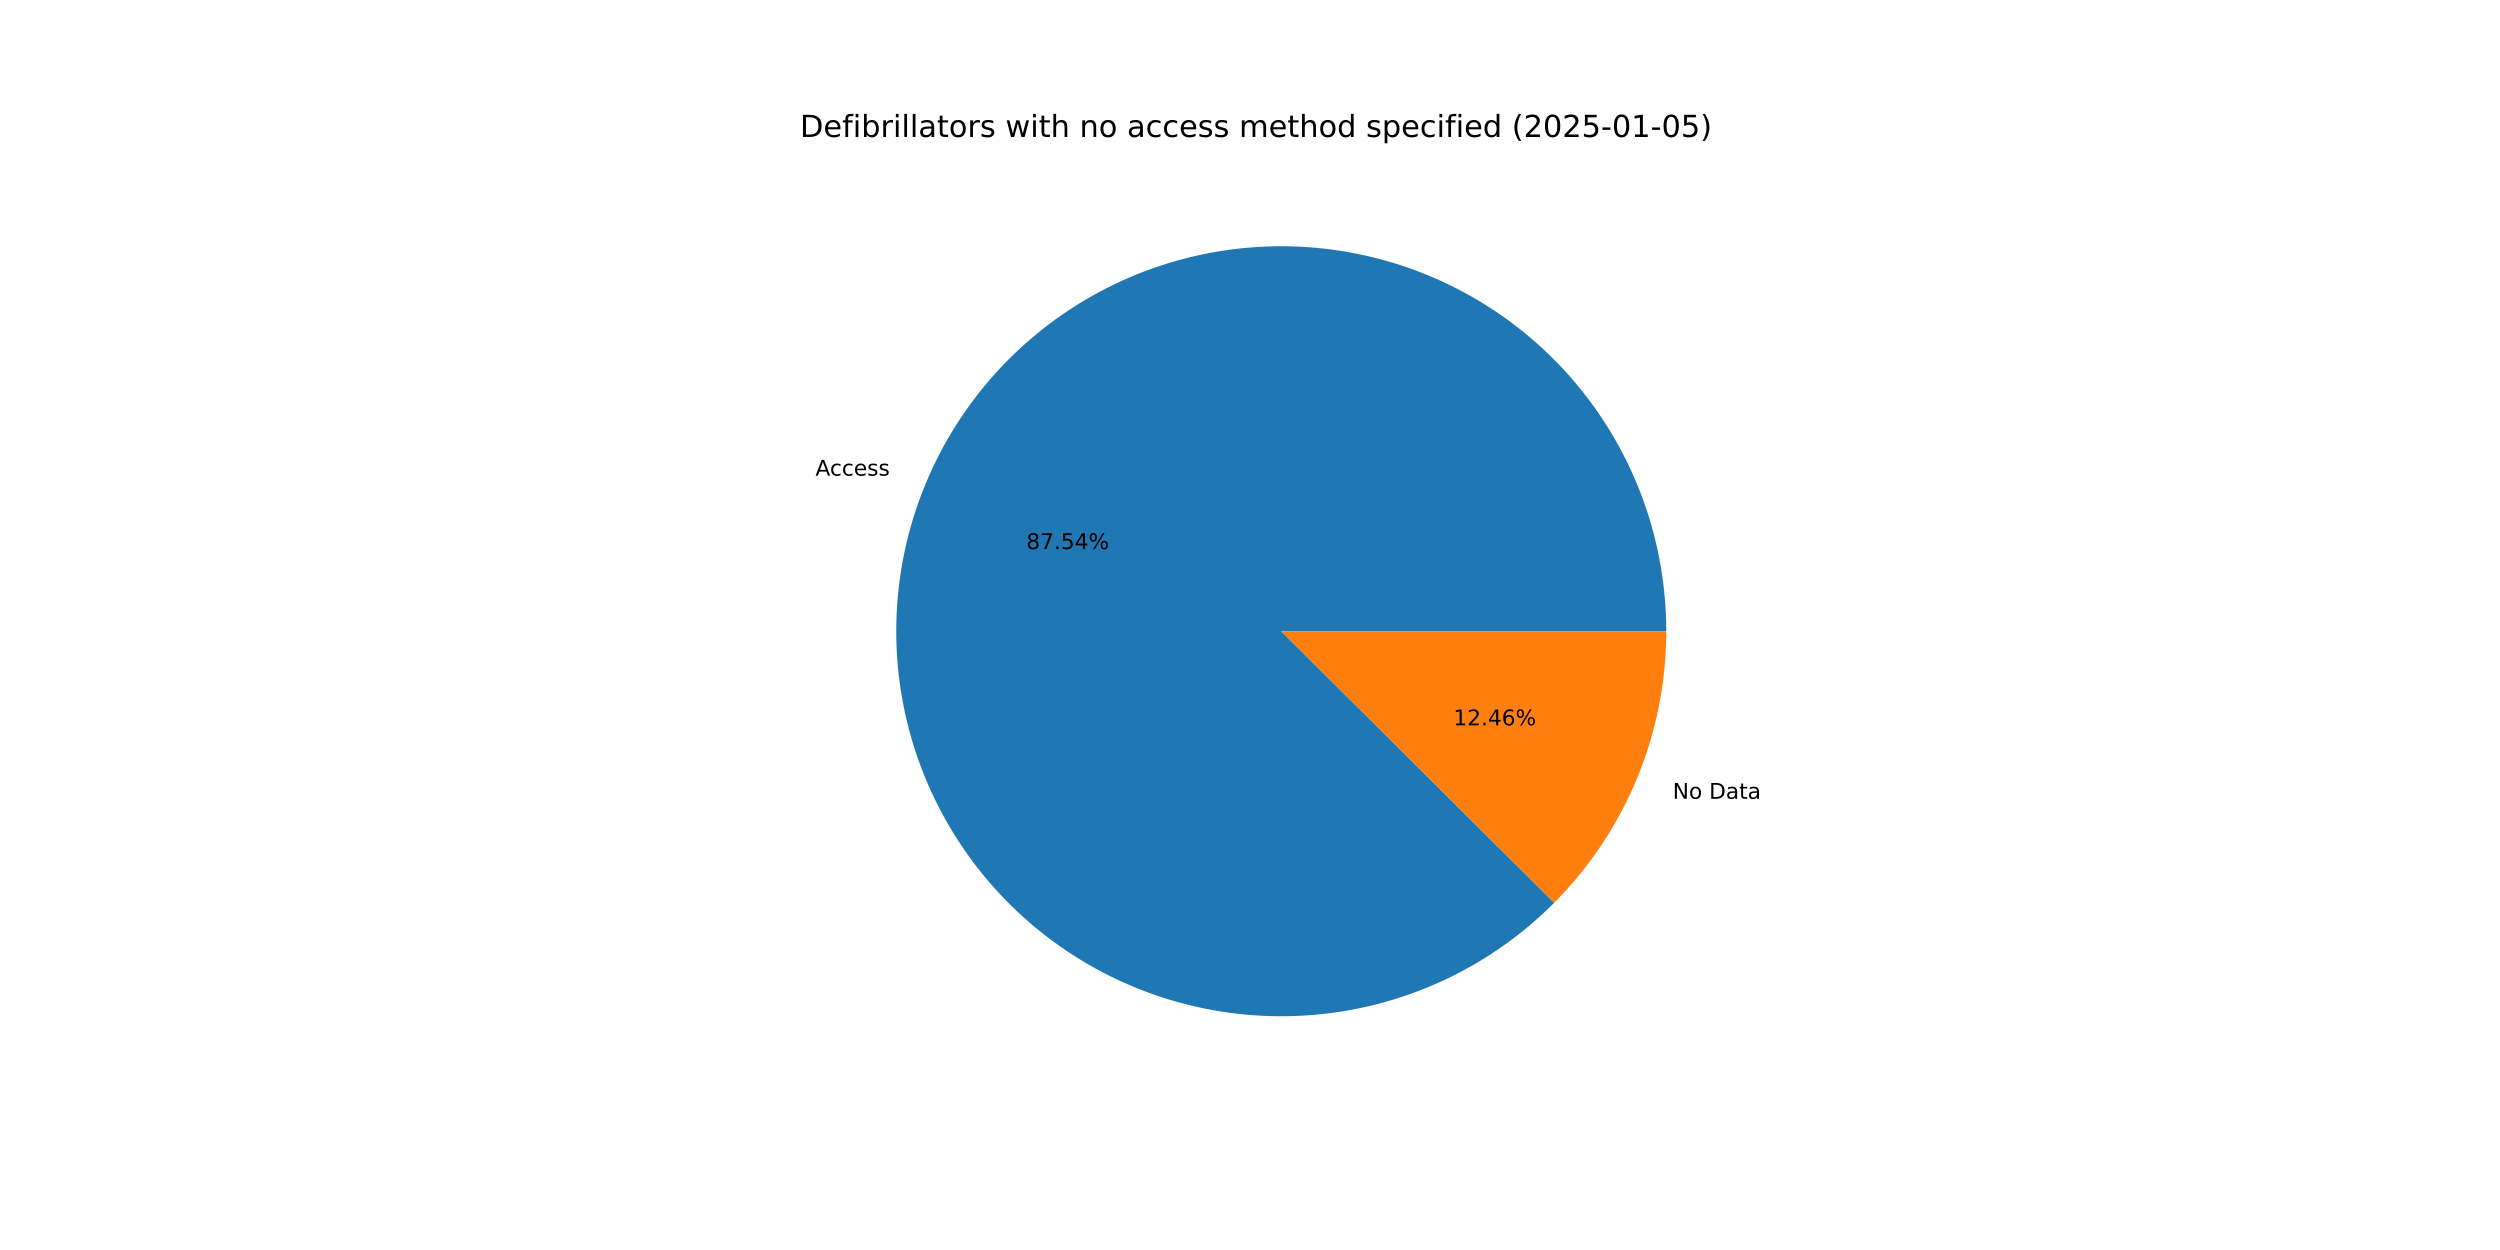
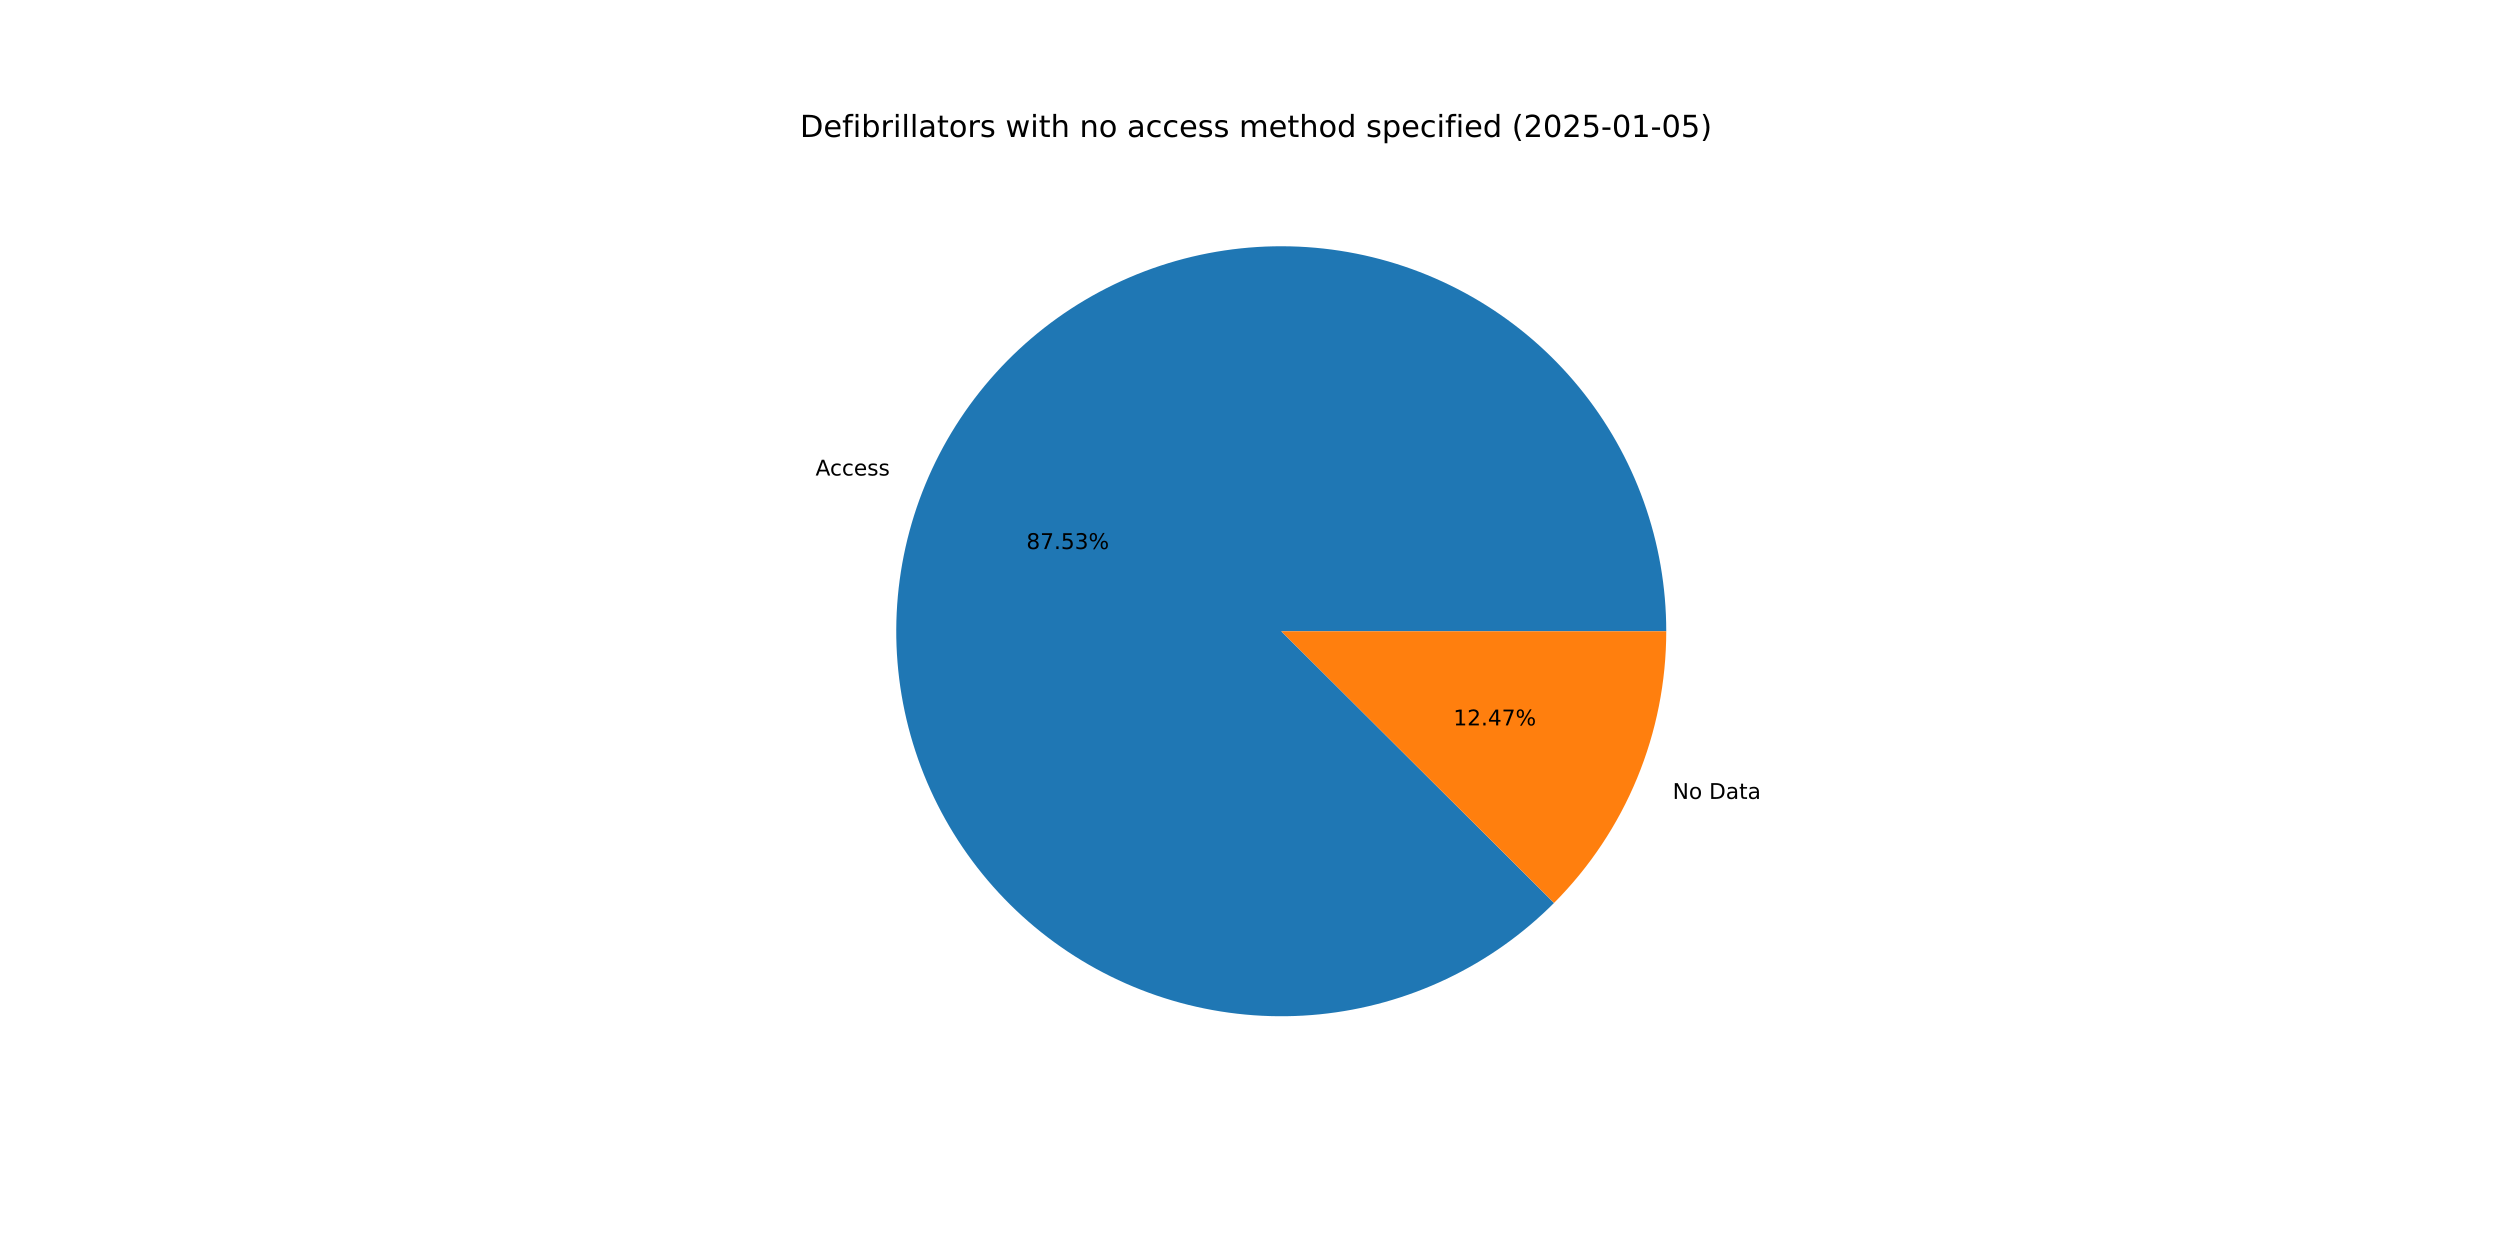
<svg xmlns="http://www.w3.org/2000/svg" xmlns:xlink="http://www.w3.org/1999/xlink" width="1152pt" height="576pt" viewBox="0 0 1152 576" version="1.1">
  <defs>
    <style type="text/css">*{stroke-linejoin: round; stroke-linecap: butt}</style>
  </defs>
  <g id="figure_1">
    <g id="patch_1">
      <path d="M 0 576  L 1152 576  L 1152 0  L 0 0  z " style="fill: #ffffff" />
    </g>
    <g id="axes_1">
      <g id="patch_2">
-         <path d="M 767.808 290.88  C 767.808 270.501 764.296 250.273 757.428 231.086  C 750.559 211.899 740.435 194.038 727.502 178.289  C 714.568 162.54 699.017 149.136 681.532 138.668  C 664.047 128.199 644.888 120.821 624.898 116.858  C 604.907 112.896 584.383 112.407 564.226 115.413  C 544.07 118.42 524.582 124.877 506.618 134.502  C 488.655 144.126 472.483 156.774 458.814 171.889  C 445.145 187.005 434.183 204.364 426.408 223.202  C 418.634 242.04 414.163 262.078 413.193 282.434  C 412.223 302.79 414.767 323.162 420.715 342.654  C 426.662 362.146 435.924 380.469 448.093 396.816  C 460.263 413.163 475.158 427.292 492.125 438.581  C 509.092 449.87 527.878 458.152 547.657 463.062  C 567.436 467.972 587.913 469.437 608.19 467.394  C 628.467 465.35 648.24 459.828 666.642 451.07  C 685.043 442.312 701.799 430.448 716.172 416  L 590.4 290.88  z " style="fill: #1f77b4" />
+         <path d="M 767.808 290.88  C 767.808 270.503 764.297 250.278 757.43 231.093  C 750.563 211.908 740.442 194.049 727.511 178.3  C 714.58 162.552 699.032 149.148 681.55 138.679  C 664.069 128.209 644.913 120.83 624.926 116.864  C 604.939 112.898 584.417 112.406 564.262 115.408  C 544.108 118.41 524.62 124.862 506.656 134.481  C 488.692 144.1 472.519 156.742 458.848 171.852  C 445.176 186.962 434.21 204.315 426.43 223.149  C 418.651 241.982 414.174 262.016 413.196 282.369  C 412.219 302.723 414.755 323.093 420.694 342.585  C 426.633 362.078 435.886 380.402 448.046 396.752  C 460.207 413.103 475.094 427.237 492.053 438.533  C 509.012 449.829 527.792 458.119 547.566 463.039  C 567.34 467.959 587.814 469.436 608.09 467.404  C 628.365 465.372 648.14 459.862 666.544 451.116  C 684.949 442.37 701.71 430.519 716.09 416.082  L 590.4 290.88  z " style="fill: #1f77b4" />
      </g>
      <g id="patch_3">
-         <path d="M 716.172 416  C 732.548 399.539 745.534 380.022 754.392 358.558  C 763.249 337.095 767.808 314.099 767.808 290.88  L 590.4 290.88  z " style="fill: #ff7f0e" />
+         <path d="M 716.09 416.082  C 732.491 399.618 745.497 380.09 754.37 358.611  C 763.242 337.133 767.808 314.119 767.808 290.88  L 590.4 290.88  z " style="fill: #ff7f0e" />
      </g>
      <g id="matplotlib.axis_1" />
      <g id="matplotlib.axis_2" />
      <g id="text_1">
-         <g transform="translate(375.7748 219.1934) scale(0.1 -0.1)">
+         <g transform="translate(375.799 219.1348) scale(0.1 -0.1)">
          <defs>
            <path id="DejaVuSans-41" d="M 2188 4044  L 1331 1722  L 3047 1722  L 2188 4044  z M 1831 4666  L 2547 4666  L 4325 0  L 3669 0  L 3244 1197  L 1141 1197  L 716 0  L 50 0  L 1831 4666  z " transform="scale(0.015625)" />
            <path id="DejaVuSans-63" d="M 3122 3366  L 3122 2828  Q 2878 2963 2633 3030  Q 2388 3097 2138 3097  Q 1578 3097 1268 2742  Q 959 2388 959 1747  Q 959 1106 1268 751  Q 1578 397 2138 397  Q 2388 397 2633 464  Q 2878 531 3122 666  L 3122 134  Q 2881 22 2623 -34  Q 2366 -91 2075 -91  Q 1284 -91 818 406  Q 353 903 353 1747  Q 353 2603 823 3093  Q 1294 3584 2113 3584  Q 2378 3584 2631 3529  Q 2884 3475 3122 3366  z " transform="scale(0.015625)" />
            <path id="DejaVuSans-65" d="M 3597 1894  L 3597 1613  L 953 1613  Q 991 1019 1311 708  Q 1631 397 2203 397  Q 2534 397 2845 478  Q 3156 559 3463 722  L 3463 178  Q 3153 47 2828 -22  Q 2503 -91 2169 -91  Q 1331 -91 842 396  Q 353 884 353 1716  Q 353 2575 817 3079  Q 1281 3584 2069 3584  Q 2775 3584 3186 3129  Q 3597 2675 3597 1894  z M 3022 2063  Q 3016 2534 2758 2815  Q 2500 3097 2075 3097  Q 1594 3097 1305 2825  Q 1016 2553 972 2059  L 3022 2063  z " transform="scale(0.015625)" />
            <path id="DejaVuSans-73" d="M 2834 3397  L 2834 2853  Q 2591 2978 2328 3040  Q 2066 3103 1784 3103  Q 1356 3103 1142 2972  Q 928 2841 928 2578  Q 928 2378 1081 2264  Q 1234 2150 1697 2047  L 1894 2003  Q 2506 1872 2764 1633  Q 3022 1394 3022 966  Q 3022 478 2636 193  Q 2250 -91 1575 -91  Q 1294 -91 989 -36  Q 684 19 347 128  L 347 722  Q 666 556 975 473  Q 1284 391 1588 391  Q 1994 391 2212 530  Q 2431 669 2431 922  Q 2431 1156 2273 1281  Q 2116 1406 1581 1522  L 1381 1569  Q 847 1681 609 1914  Q 372 2147 372 2553  Q 372 3047 722 3315  Q 1072 3584 1716 3584  Q 2034 3584 2315 3537  Q 2597 3491 2834 3397  z " transform="scale(0.015625)" />
          </defs>
          <use xlink:href="#DejaVuSans-41" />
          <use xlink:href="#DejaVuSans-63" x="66.658" />
          <use xlink:href="#DejaVuSans-63" x="121.639" />
          <use xlink:href="#DejaVuSans-65" x="176.619" />
          <use xlink:href="#DejaVuSans-73" x="238.143" />
          <use xlink:href="#DejaVuSans-73" x="290.242" />
        </g>
      </g>
      <g id="text_2">
-         <g transform="translate(472.9402 253.0325) scale(0.1 -0.1)">
+         <g transform="translate(472.9534 253.0005) scale(0.1 -0.1)">
          <defs>
            <path id="DejaVuSans-38" d="M 2034 2216  Q 1584 2216 1326 1975  Q 1069 1734 1069 1313  Q 1069 891 1326 650  Q 1584 409 2034 409  Q 2484 409 2743 651  Q 3003 894 3003 1313  Q 3003 1734 2745 1975  Q 2488 2216 2034 2216  z M 1403 2484  Q 997 2584 770 2862  Q 544 3141 544 3541  Q 544 4100 942 4425  Q 1341 4750 2034 4750  Q 2731 4750 3128 4425  Q 3525 4100 3525 3541  Q 3525 3141 3298 2862  Q 3072 2584 2669 2484  Q 3125 2378 3379 2068  Q 3634 1759 3634 1313  Q 3634 634 3220 271  Q 2806 -91 2034 -91  Q 1263 -91 848 271  Q 434 634 434 1313  Q 434 1759 690 2068  Q 947 2378 1403 2484  z M 1172 3481  Q 1172 3119 1398 2916  Q 1625 2713 2034 2713  Q 2441 2713 2670 2916  Q 2900 3119 2900 3481  Q 2900 3844 2670 4047  Q 2441 4250 2034 4250  Q 1625 4250 1398 4047  Q 1172 3844 1172 3481  z " transform="scale(0.015625)" />
            <path id="DejaVuSans-37" d="M 525 4666  L 3525 4666  L 3525 4397  L 1831 0  L 1172 0  L 2766 4134  L 525 4134  L 525 4666  z " transform="scale(0.015625)" />
            <path id="DejaVuSans-2e" d="M 684 794  L 1344 794  L 1344 0  L 684 0  L 684 794  z " transform="scale(0.015625)" />
            <path id="DejaVuSans-35" d="M 691 4666  L 3169 4666  L 3169 4134  L 1269 4134  L 1269 2991  Q 1406 3038 1543 3061  Q 1681 3084 1819 3084  Q 2600 3084 3056 2656  Q 3513 2228 3513 1497  Q 3513 744 3044 326  Q 2575 -91 1722 -91  Q 1428 -91 1123 -41  Q 819 9 494 109  L 494 744  Q 775 591 1075 516  Q 1375 441 1709 441  Q 2250 441 2565 725  Q 2881 1009 2881 1497  Q 2881 1984 2565 2268  Q 2250 2553 1709 2553  Q 1456 2553 1204 2497  Q 953 2441 691 2322  L 691 4666  z " transform="scale(0.015625)" />
-             <path id="DejaVuSans-34" d="M 2419 4116  L 825 1625  L 2419 1625  L 2419 4116  z M 2253 4666  L 3047 4666  L 3047 1625  L 3713 1625  L 3713 1100  L 3047 1100  L 3047 0  L 2419 0  L 2419 1100  L 313 1100  L 313 1709  L 2253 4666  z " transform="scale(0.015625)" />
+             <path id="DejaVuSans-33" d="M 2597 2516  Q 3050 2419 3304 2112  Q 3559 1806 3559 1356  Q 3559 666 3084 287  Q 2609 -91 1734 -91  Q 1441 -91 1130 -33  Q 819 25 488 141  L 488 750  Q 750 597 1062 519  Q 1375 441 1716 441  Q 2309 441 2620 675  Q 2931 909 2931 1356  Q 2931 1769 2642 2001  Q 2353 2234 1838 2234  L 1294 2234  L 1294 2753  L 1863 2753  Q 2328 2753 2575 2939  Q 2822 3125 2822 3475  Q 2822 3834 2567 4026  Q 2313 4219 1838 4219  Q 1578 4219 1281 4162  Q 984 4106 628 3988  L 628 4550  Q 988 4650 1302 4700  Q 1616 4750 1894 4750  Q 2613 4750 3031 4423  Q 3450 4097 3450 3541  Q 3450 3153 3228 2886  Q 3006 2619 2597 2516  z " transform="scale(0.015625)" />
            <path id="DejaVuSans-25" d="M 4653 2053  Q 4381 2053 4226 1822  Q 4072 1591 4072 1178  Q 4072 772 4226 539  Q 4381 306 4653 306  Q 4919 306 5073 539  Q 5228 772 5228 1178  Q 5228 1588 5073 1820  Q 4919 2053 4653 2053  z M 4653 2450  Q 5147 2450 5437 2106  Q 5728 1763 5728 1178  Q 5728 594 5436 251  Q 5144 -91 4653 -91  Q 4153 -91 3862 251  Q 3572 594 3572 1178  Q 3572 1766 3864 2108  Q 4156 2450 4653 2450  z M 1428 4353  Q 1159 4353 1004 4120  Q 850 3888 850 3481  Q 850 3069 1003 2837  Q 1156 2606 1428 2606  Q 1700 2606 1854 2837  Q 2009 3069 2009 3481  Q 2009 3884 1853 4118  Q 1697 4353 1428 4353  z M 4250 4750  L 4750 4750  L 1831 -91  L 1331 -91  L 4250 4750  z M 1428 4750  Q 1922 4750 2215 4408  Q 2509 4066 2509 3481  Q 2509 2891 2217 2550  Q 1925 2209 1428 2209  Q 931 2209 642 2551  Q 353 2894 353 3481  Q 353 4063 643 4406  Q 934 4750 1428 4750  z " transform="scale(0.015625)" />
          </defs>
          <use xlink:href="#DejaVuSans-38" />
          <use xlink:href="#DejaVuSans-37" x="63.623" />
          <use xlink:href="#DejaVuSans-2e" x="127.246" />
          <use xlink:href="#DejaVuSans-35" x="159.033" />
-           <use xlink:href="#DejaVuSans-34" x="222.656" />
+           <use xlink:href="#DejaVuSans-33" x="222.656" />
          <use xlink:href="#DejaVuSans-25" x="286.279" />
        </g>
      </g>
      <g id="text_3">
-         <g transform="translate(770.7908 368.0854) scale(0.1 -0.1)">
+         <g transform="translate(770.7666 368.144) scale(0.1 -0.1)">
          <defs>
            <path id="DejaVuSans-4e" d="M 628 4666  L 1478 4666  L 3547 763  L 3547 4666  L 4159 4666  L 4159 0  L 3309 0  L 1241 3903  L 1241 0  L 628 0  L 628 4666  z " transform="scale(0.015625)" />
            <path id="DejaVuSans-6f" d="M 1959 3097  Q 1497 3097 1228 2736  Q 959 2375 959 1747  Q 959 1119 1226 758  Q 1494 397 1959 397  Q 2419 397 2687 759  Q 2956 1122 2956 1747  Q 2956 2369 2687 2733  Q 2419 3097 1959 3097  z M 1959 3584  Q 2709 3584 3137 3096  Q 3566 2609 3566 1747  Q 3566 888 3137 398  Q 2709 -91 1959 -91  Q 1206 -91 779 398  Q 353 888 353 1747  Q 353 2609 779 3096  Q 1206 3584 1959 3584  z " transform="scale(0.015625)" />
            <path id="DejaVuSans-20" transform="scale(0.015625)" />
            <path id="DejaVuSans-44" d="M 1259 4147  L 1259 519  L 2022 519  Q 2988 519 3436 956  Q 3884 1394 3884 2338  Q 3884 3275 3436 3711  Q 2988 4147 2022 4147  L 1259 4147  z M 628 4666  L 1925 4666  Q 3281 4666 3915 4102  Q 4550 3538 4550 2338  Q 4550 1131 3912 565  Q 3275 0 1925 0  L 628 0  L 628 4666  z " transform="scale(0.015625)" />
            <path id="DejaVuSans-61" d="M 2194 1759  Q 1497 1759 1228 1600  Q 959 1441 959 1056  Q 959 750 1161 570  Q 1363 391 1709 391  Q 2188 391 2477 730  Q 2766 1069 2766 1631  L 2766 1759  L 2194 1759  z M 3341 1997  L 3341 0  L 2766 0  L 2766 531  Q 2569 213 2275 61  Q 1981 -91 1556 -91  Q 1019 -91 701 211  Q 384 513 384 1019  Q 384 1609 779 1909  Q 1175 2209 1959 2209  L 2766 2209  L 2766 2266  Q 2766 2663 2505 2880  Q 2244 3097 1772 3097  Q 1472 3097 1187 3025  Q 903 2953 641 2809  L 641 3341  Q 956 3463 1253 3523  Q 1550 3584 1831 3584  Q 2591 3584 2966 3190  Q 3341 2797 3341 1997  z " transform="scale(0.015625)" />
            <path id="DejaVuSans-74" d="M 1172 4494  L 1172 3500  L 2356 3500  L 2356 3053  L 1172 3053  L 1172 1153  Q 1172 725 1289 603  Q 1406 481 1766 481  L 2356 481  L 2356 0  L 1766 0  Q 1100 0 847 248  Q 594 497 594 1153  L 594 3053  L 172 3053  L 172 3500  L 594 3500  L 594 4494  L 1172 4494  z " transform="scale(0.015625)" />
          </defs>
          <use xlink:href="#DejaVuSans-4e" />
          <use xlink:href="#DejaVuSans-6f" x="74.805" />
          <use xlink:href="#DejaVuSans-20" x="135.986" />
          <use xlink:href="#DejaVuSans-44" x="167.773" />
          <use xlink:href="#DejaVuSans-61" x="244.775" />
          <use xlink:href="#DejaVuSans-74" x="306.055" />
          <use xlink:href="#DejaVuSans-61" x="345.264" />
        </g>
      </g>
      <g id="text_4">
-         <g transform="translate(669.7301 334.2463) scale(0.1 -0.1)">
+         <g transform="translate(669.7169 334.2783) scale(0.1 -0.1)">
          <defs>
            <path id="DejaVuSans-31" d="M 794 531  L 1825 531  L 1825 4091  L 703 3866  L 703 4441  L 1819 4666  L 2450 4666  L 2450 531  L 3481 531  L 3481 0  L 794 0  L 794 531  z " transform="scale(0.015625)" />
            <path id="DejaVuSans-32" d="M 1228 531  L 3431 531  L 3431 0  L 469 0  L 469 531  Q 828 903 1448 1529  Q 2069 2156 2228 2338  Q 2531 2678 2651 2914  Q 2772 3150 2772 3378  Q 2772 3750 2511 3984  Q 2250 4219 1831 4219  Q 1534 4219 1204 4116  Q 875 4013 500 3803  L 500 4441  Q 881 4594 1212 4672  Q 1544 4750 1819 4750  Q 2544 4750 2975 4387  Q 3406 4025 3406 3419  Q 3406 3131 3298 2873  Q 3191 2616 2906 2266  Q 2828 2175 2409 1742  Q 1991 1309 1228 531  z " transform="scale(0.015625)" />
-             <path id="DejaVuSans-36" d="M 2113 2584  Q 1688 2584 1439 2293  Q 1191 2003 1191 1497  Q 1191 994 1439 701  Q 1688 409 2113 409  Q 2538 409 2786 701  Q 3034 994 3034 1497  Q 3034 2003 2786 2293  Q 2538 2584 2113 2584  z M 3366 4563  L 3366 3988  Q 3128 4100 2886 4159  Q 2644 4219 2406 4219  Q 1781 4219 1451 3797  Q 1122 3375 1075 2522  Q 1259 2794 1537 2939  Q 1816 3084 2150 3084  Q 2853 3084 3261 2657  Q 3669 2231 3669 1497  Q 3669 778 3244 343  Q 2819 -91 2113 -91  Q 1303 -91 875 529  Q 447 1150 447 2328  Q 447 3434 972 4092  Q 1497 4750 2381 4750  Q 2619 4750 2861 4703  Q 3103 4656 3366 4563  z " transform="scale(0.015625)" />
+             <path id="DejaVuSans-34" d="M 2419 4116  L 825 1625  L 2419 1625  L 2419 4116  z M 2253 4666  L 3047 4666  L 3047 1625  L 3713 1625  L 3713 1100  L 3047 1100  L 3047 0  L 2419 0  L 2419 1100  L 313 1100  L 313 1709  L 2253 4666  z " transform="scale(0.015625)" />
          </defs>
          <use xlink:href="#DejaVuSans-31" />
          <use xlink:href="#DejaVuSans-32" x="63.623" />
          <use xlink:href="#DejaVuSans-2e" x="127.246" />
          <use xlink:href="#DejaVuSans-34" x="159.033" />
-           <use xlink:href="#DejaVuSans-36" x="222.656" />
+           <use xlink:href="#DejaVuSans-37" x="222.656" />
          <use xlink:href="#DejaVuSans-25" x="286.279" />
        </g>
      </g>
      <g id="text_5">
        <g transform="translate(368.64 63.12) scale(0.14 -0.14)">
          <defs>
            <path id="DejaVuSans-66" d="M 2375 4863  L 2375 4384  L 1825 4384  Q 1516 4384 1395 4259  Q 1275 4134 1275 3809  L 1275 3500  L 2222 3500  L 2222 3053  L 1275 3053  L 1275 0  L 697 0  L 697 3053  L 147 3053  L 147 3500  L 697 3500  L 697 3744  Q 697 4328 969 4595  Q 1241 4863 1831 4863  L 2375 4863  z " transform="scale(0.015625)" />
            <path id="DejaVuSans-69" d="M 603 3500  L 1178 3500  L 1178 0  L 603 0  L 603 3500  z M 603 4863  L 1178 4863  L 1178 4134  L 603 4134  L 603 4863  z " transform="scale(0.015625)" />
            <path id="DejaVuSans-62" d="M 3116 1747  Q 3116 2381 2855 2742  Q 2594 3103 2138 3103  Q 1681 3103 1420 2742  Q 1159 2381 1159 1747  Q 1159 1113 1420 752  Q 1681 391 2138 391  Q 2594 391 2855 752  Q 3116 1113 3116 1747  z M 1159 2969  Q 1341 3281 1617 3432  Q 1894 3584 2278 3584  Q 2916 3584 3314 3078  Q 3713 2572 3713 1747  Q 3713 922 3314 415  Q 2916 -91 2278 -91  Q 1894 -91 1617 61  Q 1341 213 1159 525  L 1159 0  L 581 0  L 581 4863  L 1159 4863  L 1159 2969  z " transform="scale(0.015625)" />
            <path id="DejaVuSans-72" d="M 2631 2963  Q 2534 3019 2420 3045  Q 2306 3072 2169 3072  Q 1681 3072 1420 2755  Q 1159 2438 1159 1844  L 1159 0  L 581 0  L 581 3500  L 1159 3500  L 1159 2956  Q 1341 3275 1631 3429  Q 1922 3584 2338 3584  Q 2397 3584 2469 3576  Q 2541 3569 2628 3553  L 2631 2963  z " transform="scale(0.015625)" />
            <path id="DejaVuSans-6c" d="M 603 4863  L 1178 4863  L 1178 0  L 603 0  L 603 4863  z " transform="scale(0.015625)" />
            <path id="DejaVuSans-77" d="M 269 3500  L 844 3500  L 1563 769  L 2278 3500  L 2956 3500  L 3675 769  L 4391 3500  L 4966 3500  L 4050 0  L 3372 0  L 2619 2869  L 1863 0  L 1184 0  L 269 3500  z " transform="scale(0.015625)" />
            <path id="DejaVuSans-68" d="M 3513 2113  L 3513 0  L 2938 0  L 2938 2094  Q 2938 2591 2744 2837  Q 2550 3084 2163 3084  Q 1697 3084 1428 2787  Q 1159 2491 1159 1978  L 1159 0  L 581 0  L 581 4863  L 1159 4863  L 1159 2956  Q 1366 3272 1645 3428  Q 1925 3584 2291 3584  Q 2894 3584 3203 3211  Q 3513 2838 3513 2113  z " transform="scale(0.015625)" />
            <path id="DejaVuSans-6e" d="M 3513 2113  L 3513 0  L 2938 0  L 2938 2094  Q 2938 2591 2744 2837  Q 2550 3084 2163 3084  Q 1697 3084 1428 2787  Q 1159 2491 1159 1978  L 1159 0  L 581 0  L 581 3500  L 1159 3500  L 1159 2956  Q 1366 3272 1645 3428  Q 1925 3584 2291 3584  Q 2894 3584 3203 3211  Q 3513 2838 3513 2113  z " transform="scale(0.015625)" />
            <path id="DejaVuSans-6d" d="M 3328 2828  Q 3544 3216 3844 3400  Q 4144 3584 4550 3584  Q 5097 3584 5394 3201  Q 5691 2819 5691 2113  L 5691 0  L 5113 0  L 5113 2094  Q 5113 2597 4934 2840  Q 4756 3084 4391 3084  Q 3944 3084 3684 2787  Q 3425 2491 3425 1978  L 3425 0  L 2847 0  L 2847 2094  Q 2847 2600 2669 2842  Q 2491 3084 2119 3084  Q 1678 3084 1418 2786  Q 1159 2488 1159 1978  L 1159 0  L 581 0  L 581 3500  L 1159 3500  L 1159 2956  Q 1356 3278 1631 3431  Q 1906 3584 2284 3584  Q 2666 3584 2933 3390  Q 3200 3197 3328 2828  z " transform="scale(0.015625)" />
            <path id="DejaVuSans-64" d="M 2906 2969  L 2906 4863  L 3481 4863  L 3481 0  L 2906 0  L 2906 525  Q 2725 213 2448 61  Q 2172 -91 1784 -91  Q 1150 -91 751 415  Q 353 922 353 1747  Q 353 2572 751 3078  Q 1150 3584 1784 3584  Q 2172 3584 2448 3432  Q 2725 3281 2906 2969  z M 947 1747  Q 947 1113 1208 752  Q 1469 391 1925 391  Q 2381 391 2643 752  Q 2906 1113 2906 1747  Q 2906 2381 2643 2742  Q 2381 3103 1925 3103  Q 1469 3103 1208 2742  Q 947 2381 947 1747  z " transform="scale(0.015625)" />
            <path id="DejaVuSans-70" d="M 1159 525  L 1159 -1331  L 581 -1331  L 581 3500  L 1159 3500  L 1159 2969  Q 1341 3281 1617 3432  Q 1894 3584 2278 3584  Q 2916 3584 3314 3078  Q 3713 2572 3713 1747  Q 3713 922 3314 415  Q 2916 -91 2278 -91  Q 1894 -91 1617 61  Q 1341 213 1159 525  z M 3116 1747  Q 3116 2381 2855 2742  Q 2594 3103 2138 3103  Q 1681 3103 1420 2742  Q 1159 2381 1159 1747  Q 1159 1113 1420 752  Q 1681 391 2138 391  Q 2594 391 2855 752  Q 3116 1113 3116 1747  z " transform="scale(0.015625)" />
            <path id="DejaVuSans-28" d="M 1984 4856  Q 1566 4138 1362 3434  Q 1159 2731 1159 2009  Q 1159 1288 1364 580  Q 1569 -128 1984 -844  L 1484 -844  Q 1016 -109 783 600  Q 550 1309 550 2009  Q 550 2706 781 3412  Q 1013 4119 1484 4856  L 1984 4856  z " transform="scale(0.015625)" />
            <path id="DejaVuSans-30" d="M 2034 4250  Q 1547 4250 1301 3770  Q 1056 3291 1056 2328  Q 1056 1369 1301 889  Q 1547 409 2034 409  Q 2525 409 2770 889  Q 3016 1369 3016 2328  Q 3016 3291 2770 3770  Q 2525 4250 2034 4250  z M 2034 4750  Q 2819 4750 3233 4129  Q 3647 3509 3647 2328  Q 3647 1150 3233 529  Q 2819 -91 2034 -91  Q 1250 -91 836 529  Q 422 1150 422 2328  Q 422 3509 836 4129  Q 1250 4750 2034 4750  z " transform="scale(0.015625)" />
            <path id="DejaVuSans-2d" d="M 313 2009  L 1997 2009  L 1997 1497  L 313 1497  L 313 2009  z " transform="scale(0.015625)" />
            <path id="DejaVuSans-29" d="M 513 4856  L 1013 4856  Q 1481 4119 1714 3412  Q 1947 2706 1947 2009  Q 1947 1309 1714 600  Q 1481 -109 1013 -844  L 513 -844  Q 928 -128 1133 580  Q 1338 1288 1338 2009  Q 1338 2731 1133 3434  Q 928 4138 513 4856  z " transform="scale(0.015625)" />
          </defs>
          <use xlink:href="#DejaVuSans-44" />
          <use xlink:href="#DejaVuSans-65" x="77.002" />
          <use xlink:href="#DejaVuSans-66" x="138.525" />
          <use xlink:href="#DejaVuSans-69" x="173.73" />
          <use xlink:href="#DejaVuSans-62" x="201.514" />
          <use xlink:href="#DejaVuSans-72" x="264.99" />
          <use xlink:href="#DejaVuSans-69" x="306.104" />
          <use xlink:href="#DejaVuSans-6c" x="333.887" />
          <use xlink:href="#DejaVuSans-6c" x="361.67" />
          <use xlink:href="#DejaVuSans-61" x="389.453" />
          <use xlink:href="#DejaVuSans-74" x="450.732" />
          <use xlink:href="#DejaVuSans-6f" x="489.941" />
          <use xlink:href="#DejaVuSans-72" x="551.123" />
          <use xlink:href="#DejaVuSans-73" x="592.236" />
          <use xlink:href="#DejaVuSans-20" x="644.336" />
          <use xlink:href="#DejaVuSans-77" x="676.123" />
          <use xlink:href="#DejaVuSans-69" x="757.91" />
          <use xlink:href="#DejaVuSans-74" x="785.693" />
          <use xlink:href="#DejaVuSans-68" x="824.902" />
          <use xlink:href="#DejaVuSans-20" x="888.281" />
          <use xlink:href="#DejaVuSans-6e" x="920.068" />
          <use xlink:href="#DejaVuSans-6f" x="983.447" />
          <use xlink:href="#DejaVuSans-20" x="1044.629" />
          <use xlink:href="#DejaVuSans-61" x="1076.416" />
          <use xlink:href="#DejaVuSans-63" x="1137.695" />
          <use xlink:href="#DejaVuSans-63" x="1192.676" />
          <use xlink:href="#DejaVuSans-65" x="1247.656" />
          <use xlink:href="#DejaVuSans-73" x="1309.18" />
          <use xlink:href="#DejaVuSans-73" x="1361.279" />
          <use xlink:href="#DejaVuSans-20" x="1413.379" />
          <use xlink:href="#DejaVuSans-6d" x="1445.166" />
          <use xlink:href="#DejaVuSans-65" x="1542.578" />
          <use xlink:href="#DejaVuSans-74" x="1604.102" />
          <use xlink:href="#DejaVuSans-68" x="1643.311" />
          <use xlink:href="#DejaVuSans-6f" x="1706.689" />
          <use xlink:href="#DejaVuSans-64" x="1767.871" />
          <use xlink:href="#DejaVuSans-20" x="1831.348" />
          <use xlink:href="#DejaVuSans-73" x="1863.135" />
          <use xlink:href="#DejaVuSans-70" x="1915.234" />
          <use xlink:href="#DejaVuSans-65" x="1978.711" />
          <use xlink:href="#DejaVuSans-63" x="2040.234" />
          <use xlink:href="#DejaVuSans-69" x="2095.215" />
          <use xlink:href="#DejaVuSans-66" x="2122.998" />
          <use xlink:href="#DejaVuSans-69" x="2158.203" />
          <use xlink:href="#DejaVuSans-65" x="2185.986" />
          <use xlink:href="#DejaVuSans-64" x="2247.51" />
          <use xlink:href="#DejaVuSans-20" x="2310.986" />
          <use xlink:href="#DejaVuSans-28" x="2342.773" />
          <use xlink:href="#DejaVuSans-32" x="2381.787" />
          <use xlink:href="#DejaVuSans-30" x="2445.41" />
          <use xlink:href="#DejaVuSans-32" x="2509.033" />
          <use xlink:href="#DejaVuSans-35" x="2572.656" />
          <use xlink:href="#DejaVuSans-2d" x="2636.279" />
          <use xlink:href="#DejaVuSans-30" x="2672.363" />
          <use xlink:href="#DejaVuSans-31" x="2735.986" />
          <use xlink:href="#DejaVuSans-2d" x="2799.609" />
          <use xlink:href="#DejaVuSans-30" x="2835.693" />
          <use xlink:href="#DejaVuSans-35" x="2899.316" />
          <use xlink:href="#DejaVuSans-29" x="2962.939" />
        </g>
      </g>
    </g>
  </g>
</svg>
